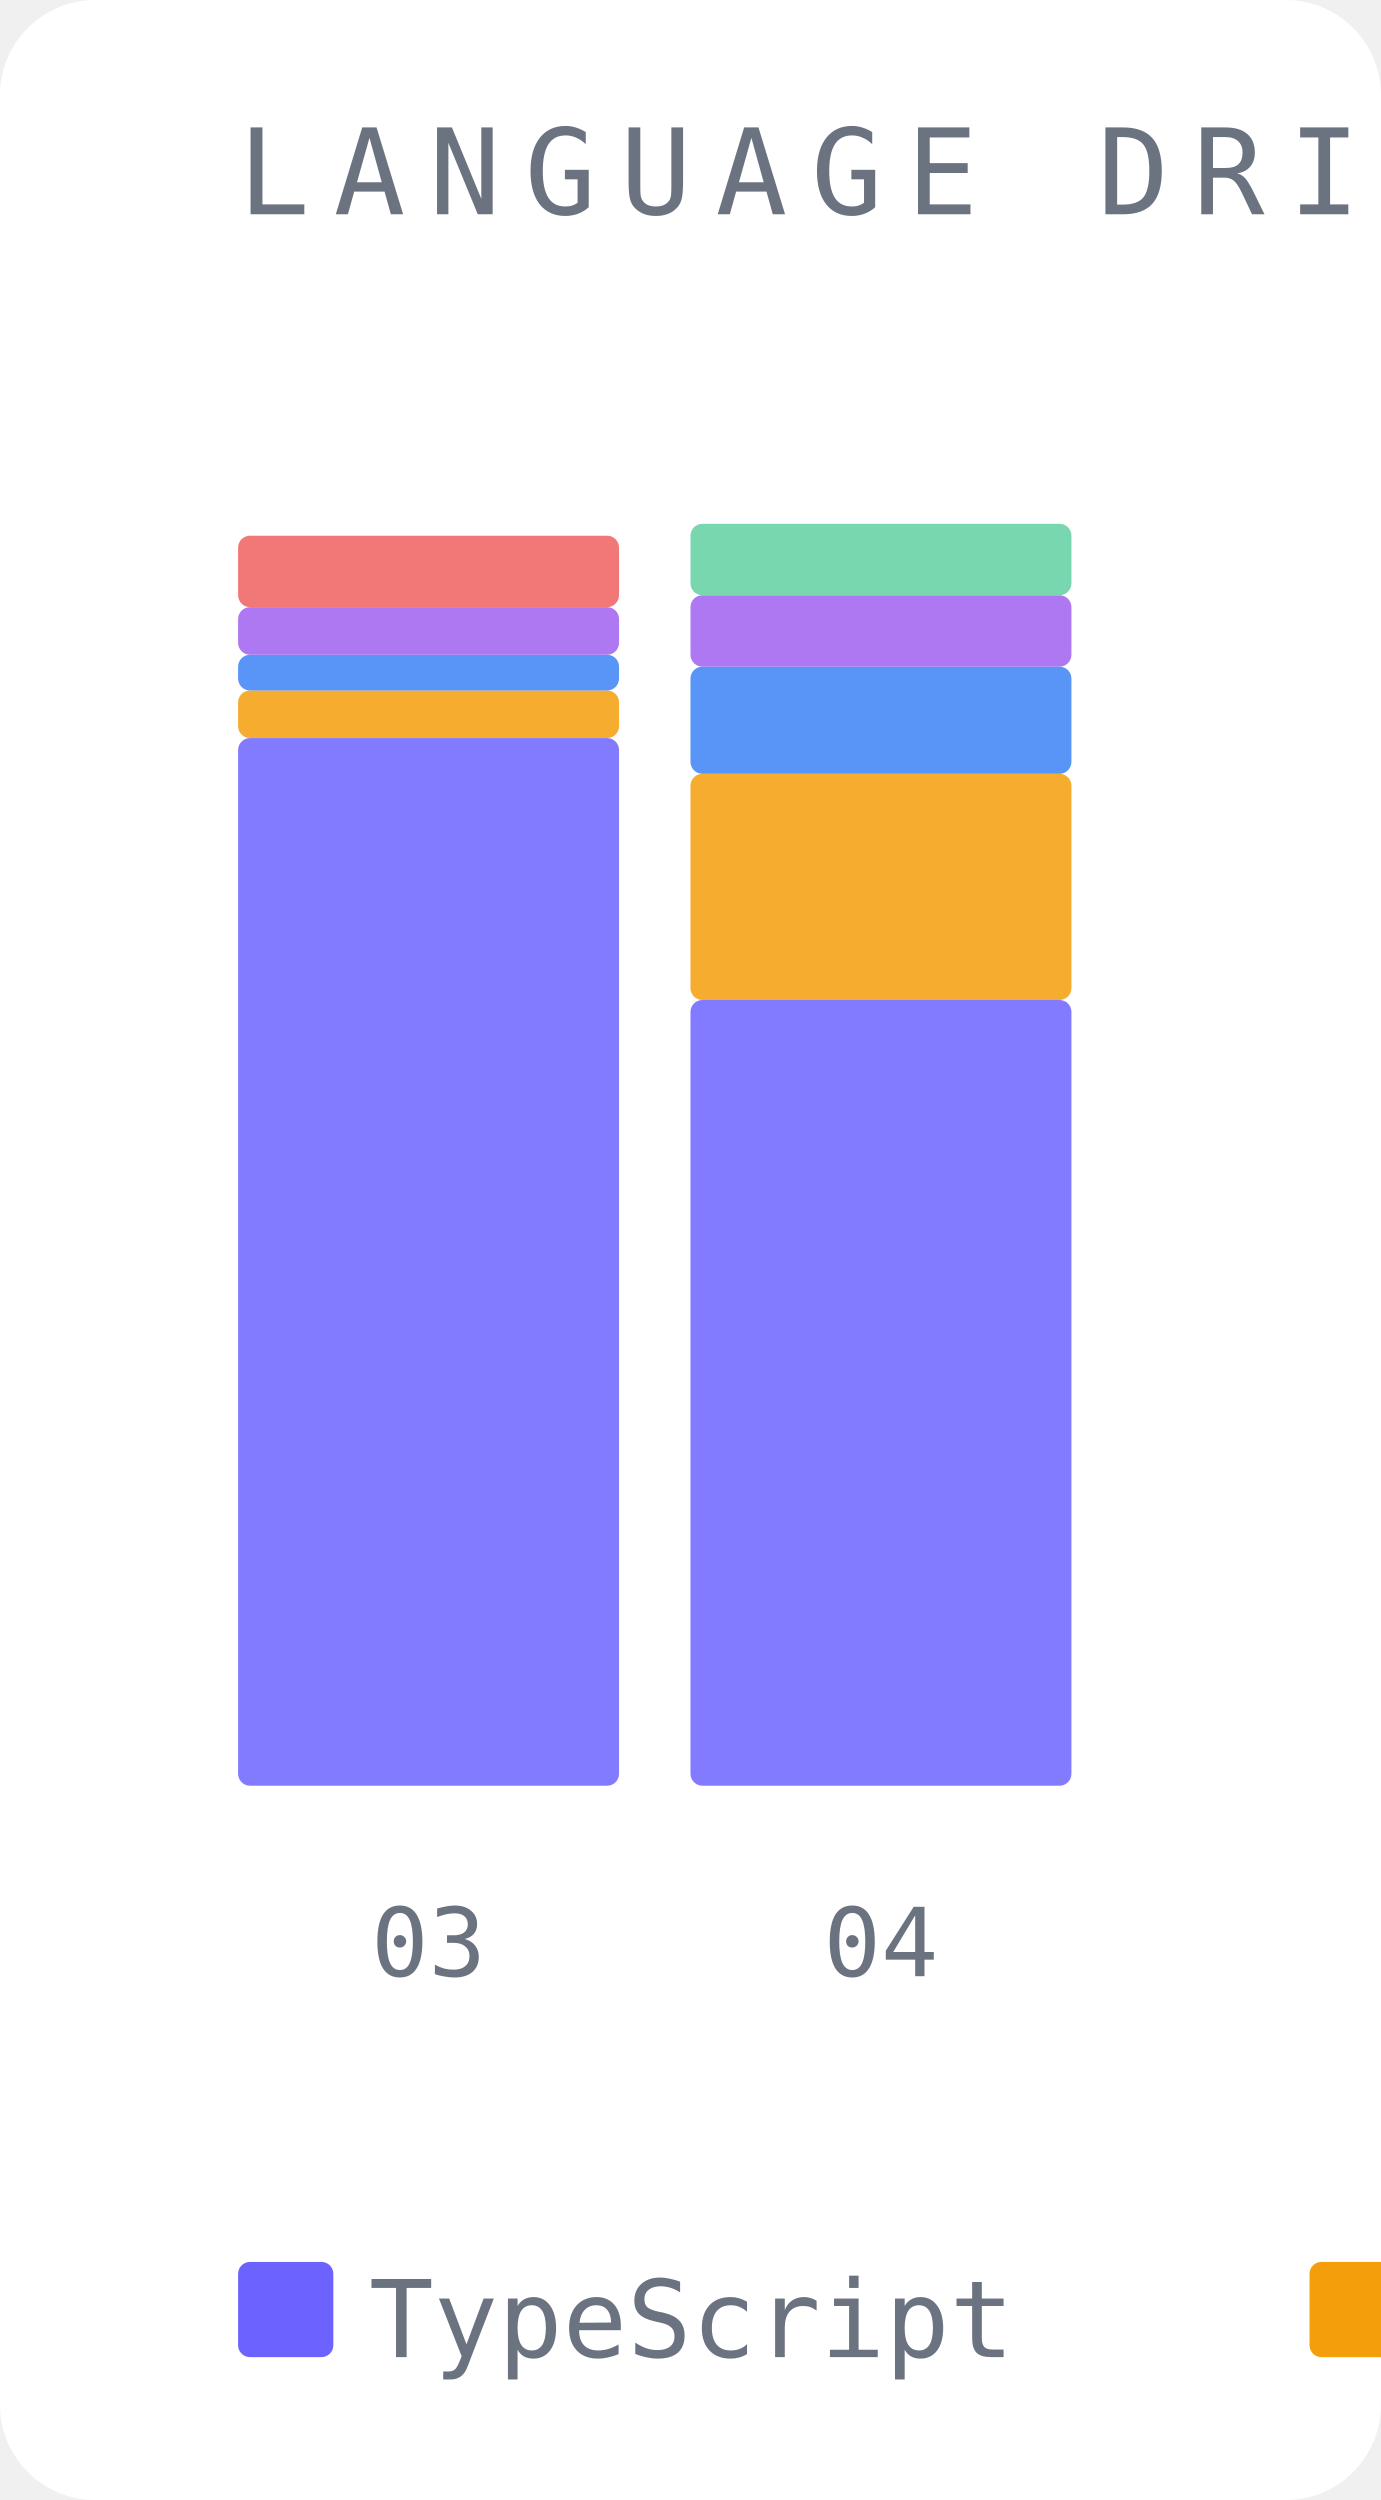
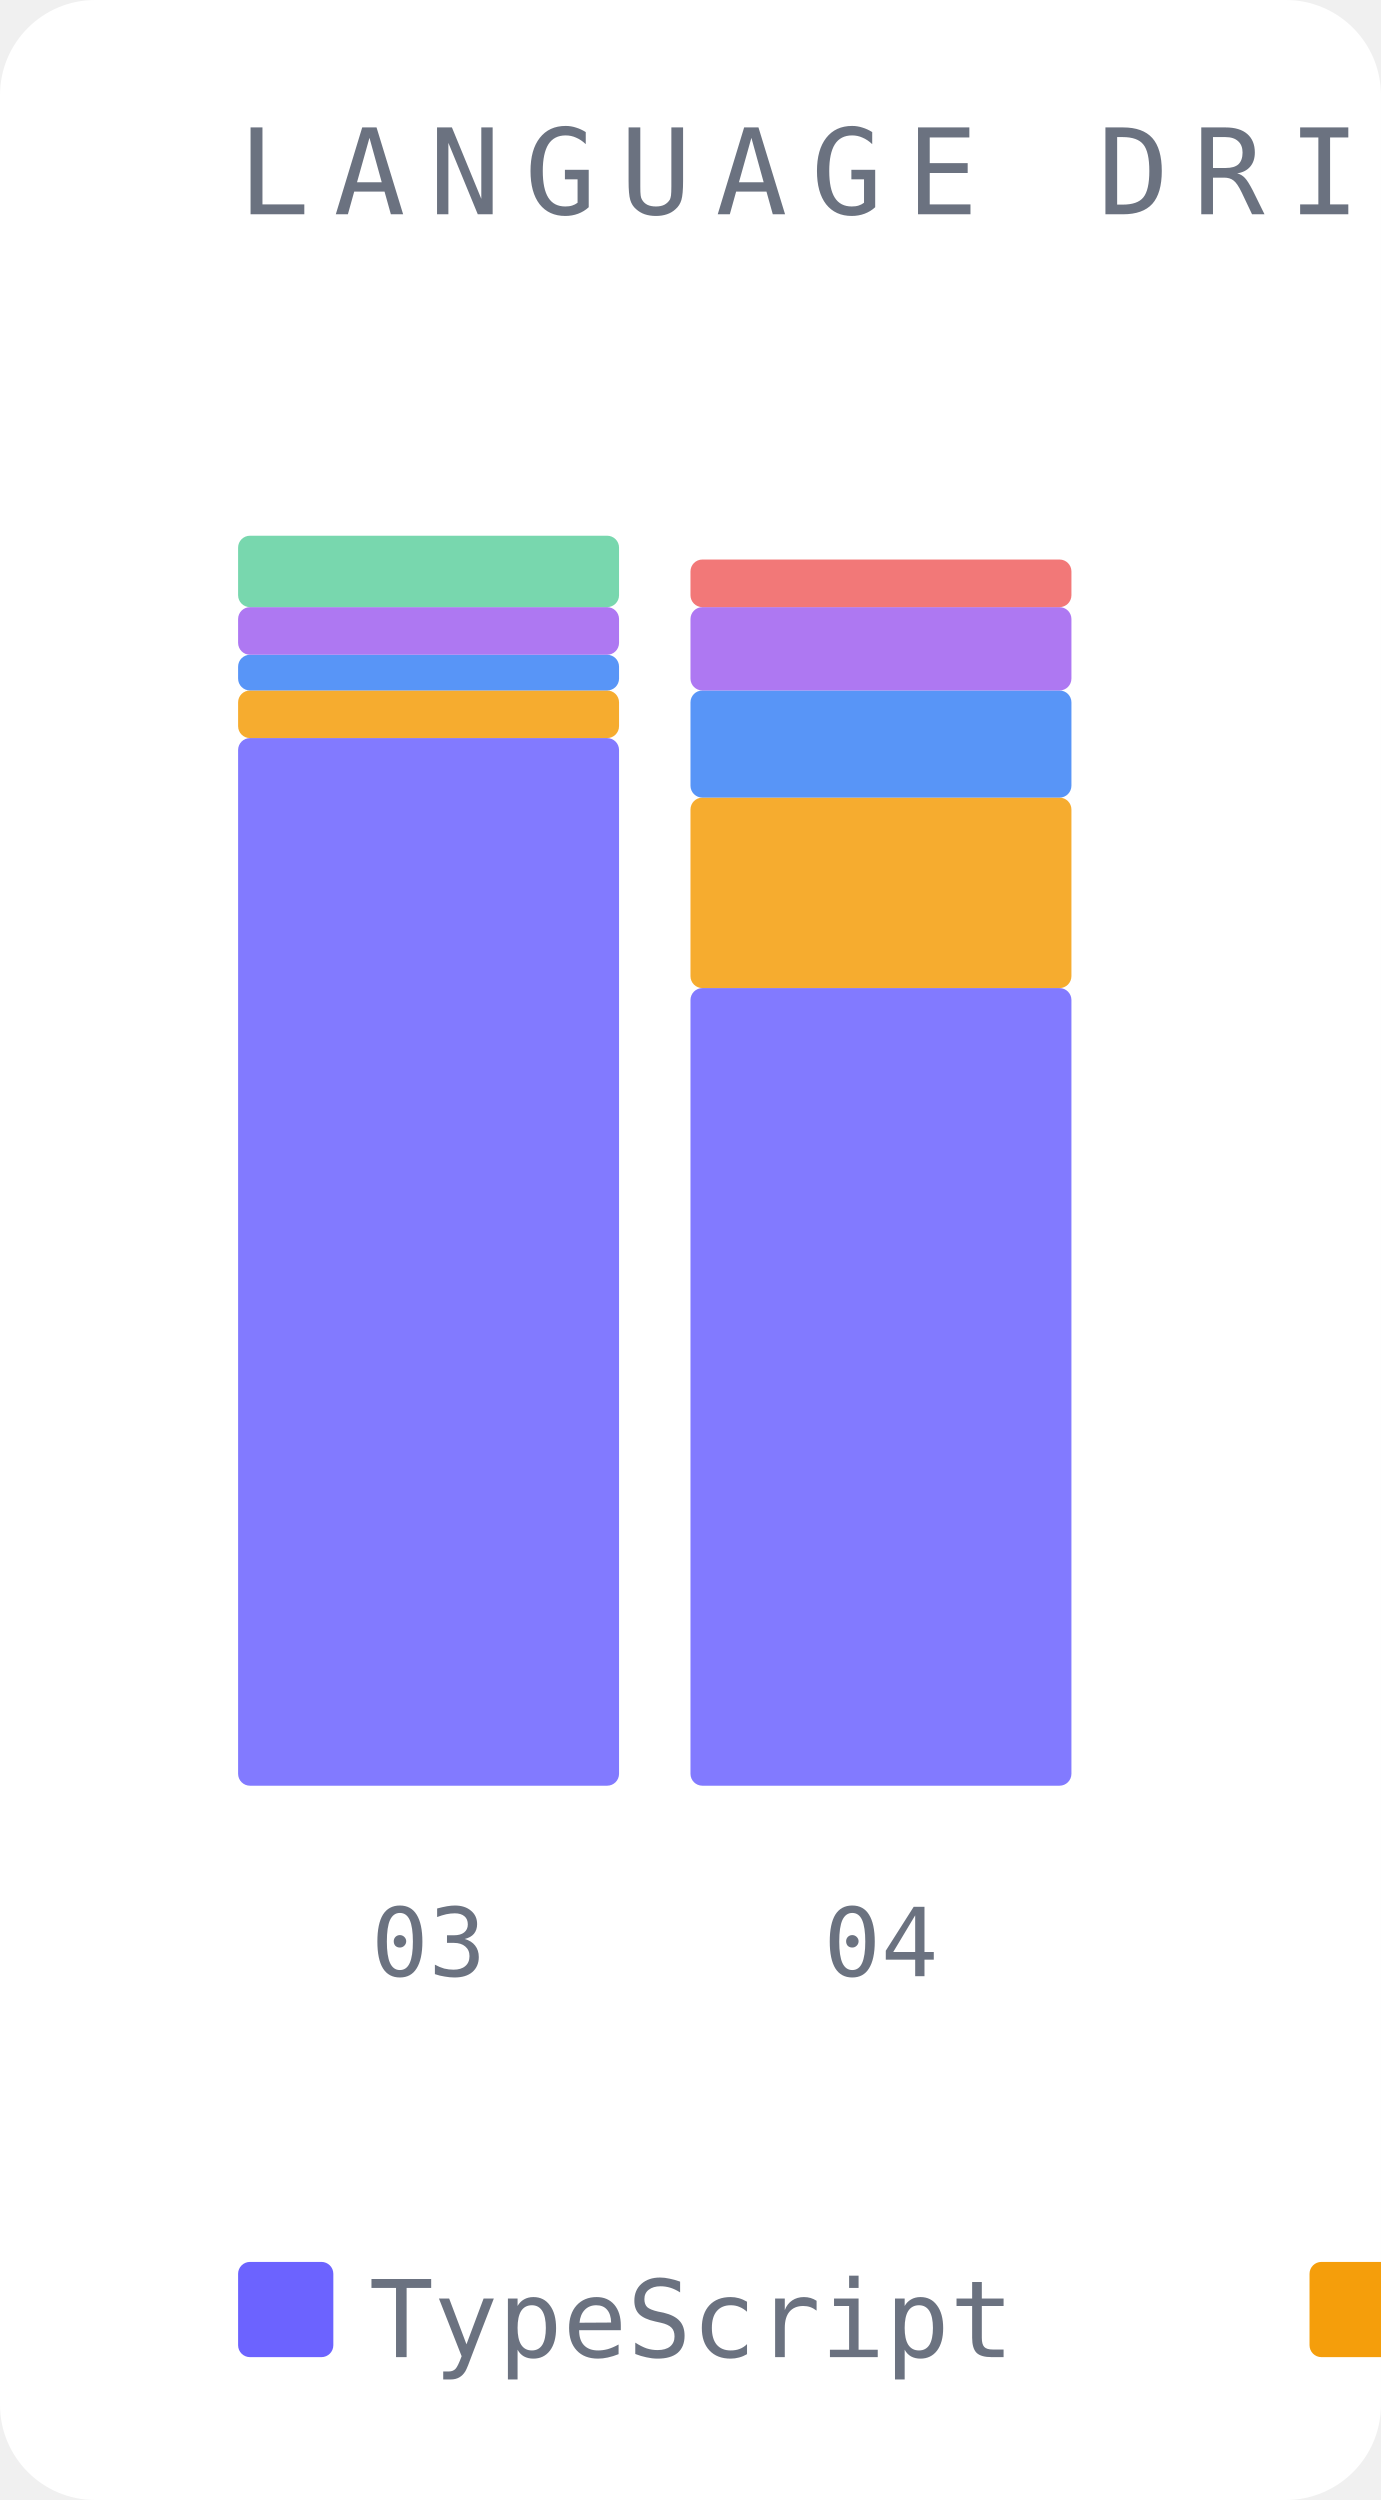
<svg xmlns="http://www.w3.org/2000/svg" width="116" height="210" viewBox="0 0 116 210">
  <rect width="116" height="210" fill="#ffffff" rx="8" />
  <text x="20" y="18" font-family="monospace" font-size="10" fill="#6b7280" letter-spacing="2">LANGUAGE DRIFT</text>
  <rect x="20" y="62" width="32" height="88" fill="#6c63ff" opacity="0.85" rx="1" />
  <rect x="20" y="58" width="32" height="4" fill="#f59e0b" opacity="0.85" rx="1" />
  <rect x="20" y="55" width="32" height="3" fill="#3b82f6" opacity="0.85" rx="1" />
  <rect x="20" y="51" width="32" height="4" fill="#a060f0" opacity="0.85" rx="1" />
-   <rect x="20" y="45" width="32" height="6" fill="#f06060" opacity="0.85" rx="1" />
+   <rect x="20" y="45" width="32" height="6" fill="#60d0a0" opacity="0.85" rx="1" />
  <text x="36" y="166" font-family="monospace" font-size="8" fill="#6b7280" text-anchor="middle">03</text>
-   <rect x="58" y="84" width="32" height="66" fill="#6c63ff" opacity="0.85" rx="1" />
-   <rect x="58" y="65" width="32" height="19" fill="#f59e0b" opacity="0.85" rx="1" />
-   <rect x="58" y="56" width="32" height="9" fill="#3b82f6" opacity="0.85" rx="1" />
-   <rect x="58" y="50" width="32" height="6" fill="#a060f0" opacity="0.85" rx="1" />
-   <rect x="58" y="44" width="32" height="6" fill="#60d0a0" opacity="0.85" rx="1" />
+   <rect x="58" y="83" width="32" height="67" fill="#6c63ff" opacity="0.85" rx="1" />
+   <rect x="58" y="67" width="32" height="16" fill="#f59e0b" opacity="0.85" rx="1" />
+   <rect x="58" y="58" width="32" height="9" fill="#3b82f6" opacity="0.85" rx="1" />
+   <rect x="58" y="51" width="32" height="7" fill="#a060f0" opacity="0.85" rx="1" />
+   <rect x="58" y="47" width="32" height="4" fill="#f06060" opacity="0.85" rx="1" />
  <text x="74" y="166" font-family="monospace" font-size="8" fill="#6b7280" text-anchor="middle">04</text>
  <rect x="20" y="190" width="8" height="8" fill="#6c63ff" rx="1" />
  <text x="31" y="198" font-family="monospace" font-size="9" fill="#6b7280">TypeScript</text>
  <rect x="110" y="190" width="8" height="8" fill="#f59e0b" rx="1" />
  <text x="121" y="198" font-family="monospace" font-size="9" fill="#6b7280">Python</text>
  <rect x="172" y="190" width="8" height="8" fill="#3b82f6" rx="1" />
  <text x="183" y="198" font-family="monospace" font-size="9" fill="#6b7280">Markdown</text>
  <rect x="248" y="190" width="8" height="8" fill="#a060f0" rx="1" />
  <text x="259" y="198" font-family="monospace" font-size="9" fill="#6b7280">JSON</text>
  <rect x="296" y="190" width="8" height="8" fill="#60d0a0" rx="1" />
-   <text x="307" y="198" font-family="monospace" font-size="9" fill="#6b7280">JavaScript</text>
-   <rect x="386" y="190" width="8" height="8" fill="#f06060" rx="1" />
-   <text x="397" y="198" font-family="monospace" font-size="9" fill="#6b7280">CSV</text>
+   <text x="307" y="198" font-family="monospace" font-size="9" fill="#6b7280">CSV</text>
+   <rect x="337" y="190" width="8" height="8" fill="#f06060" rx="1" />
+   <text x="348" y="198" font-family="monospace" font-size="9" fill="#6b7280">JavaScript</text>
</svg>
